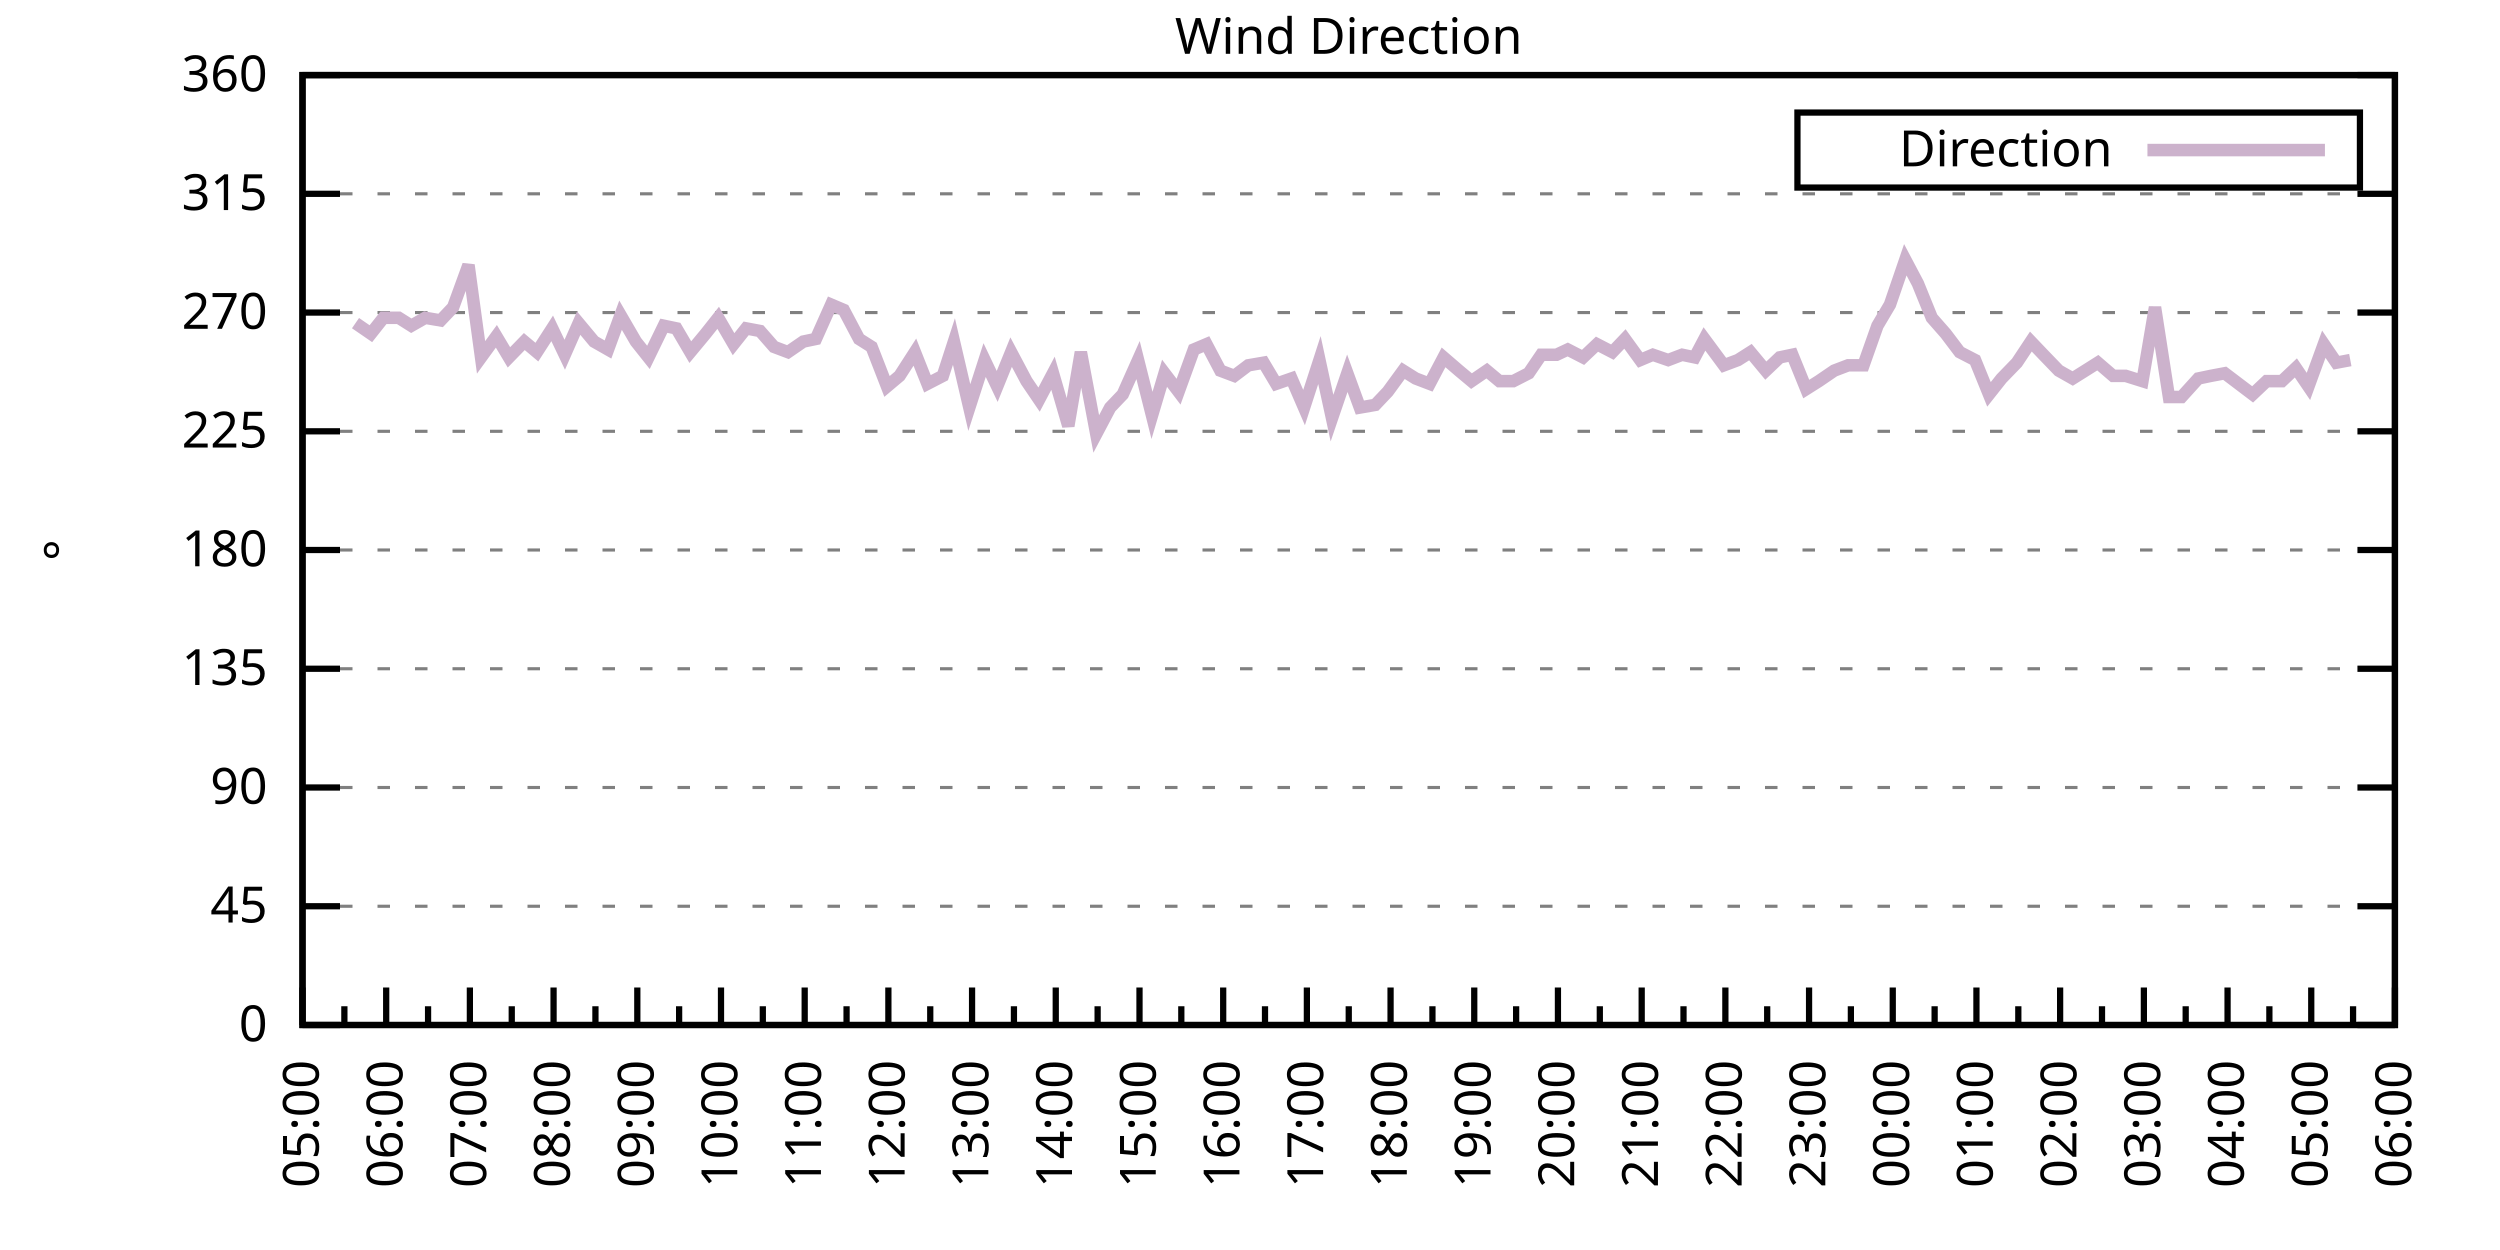
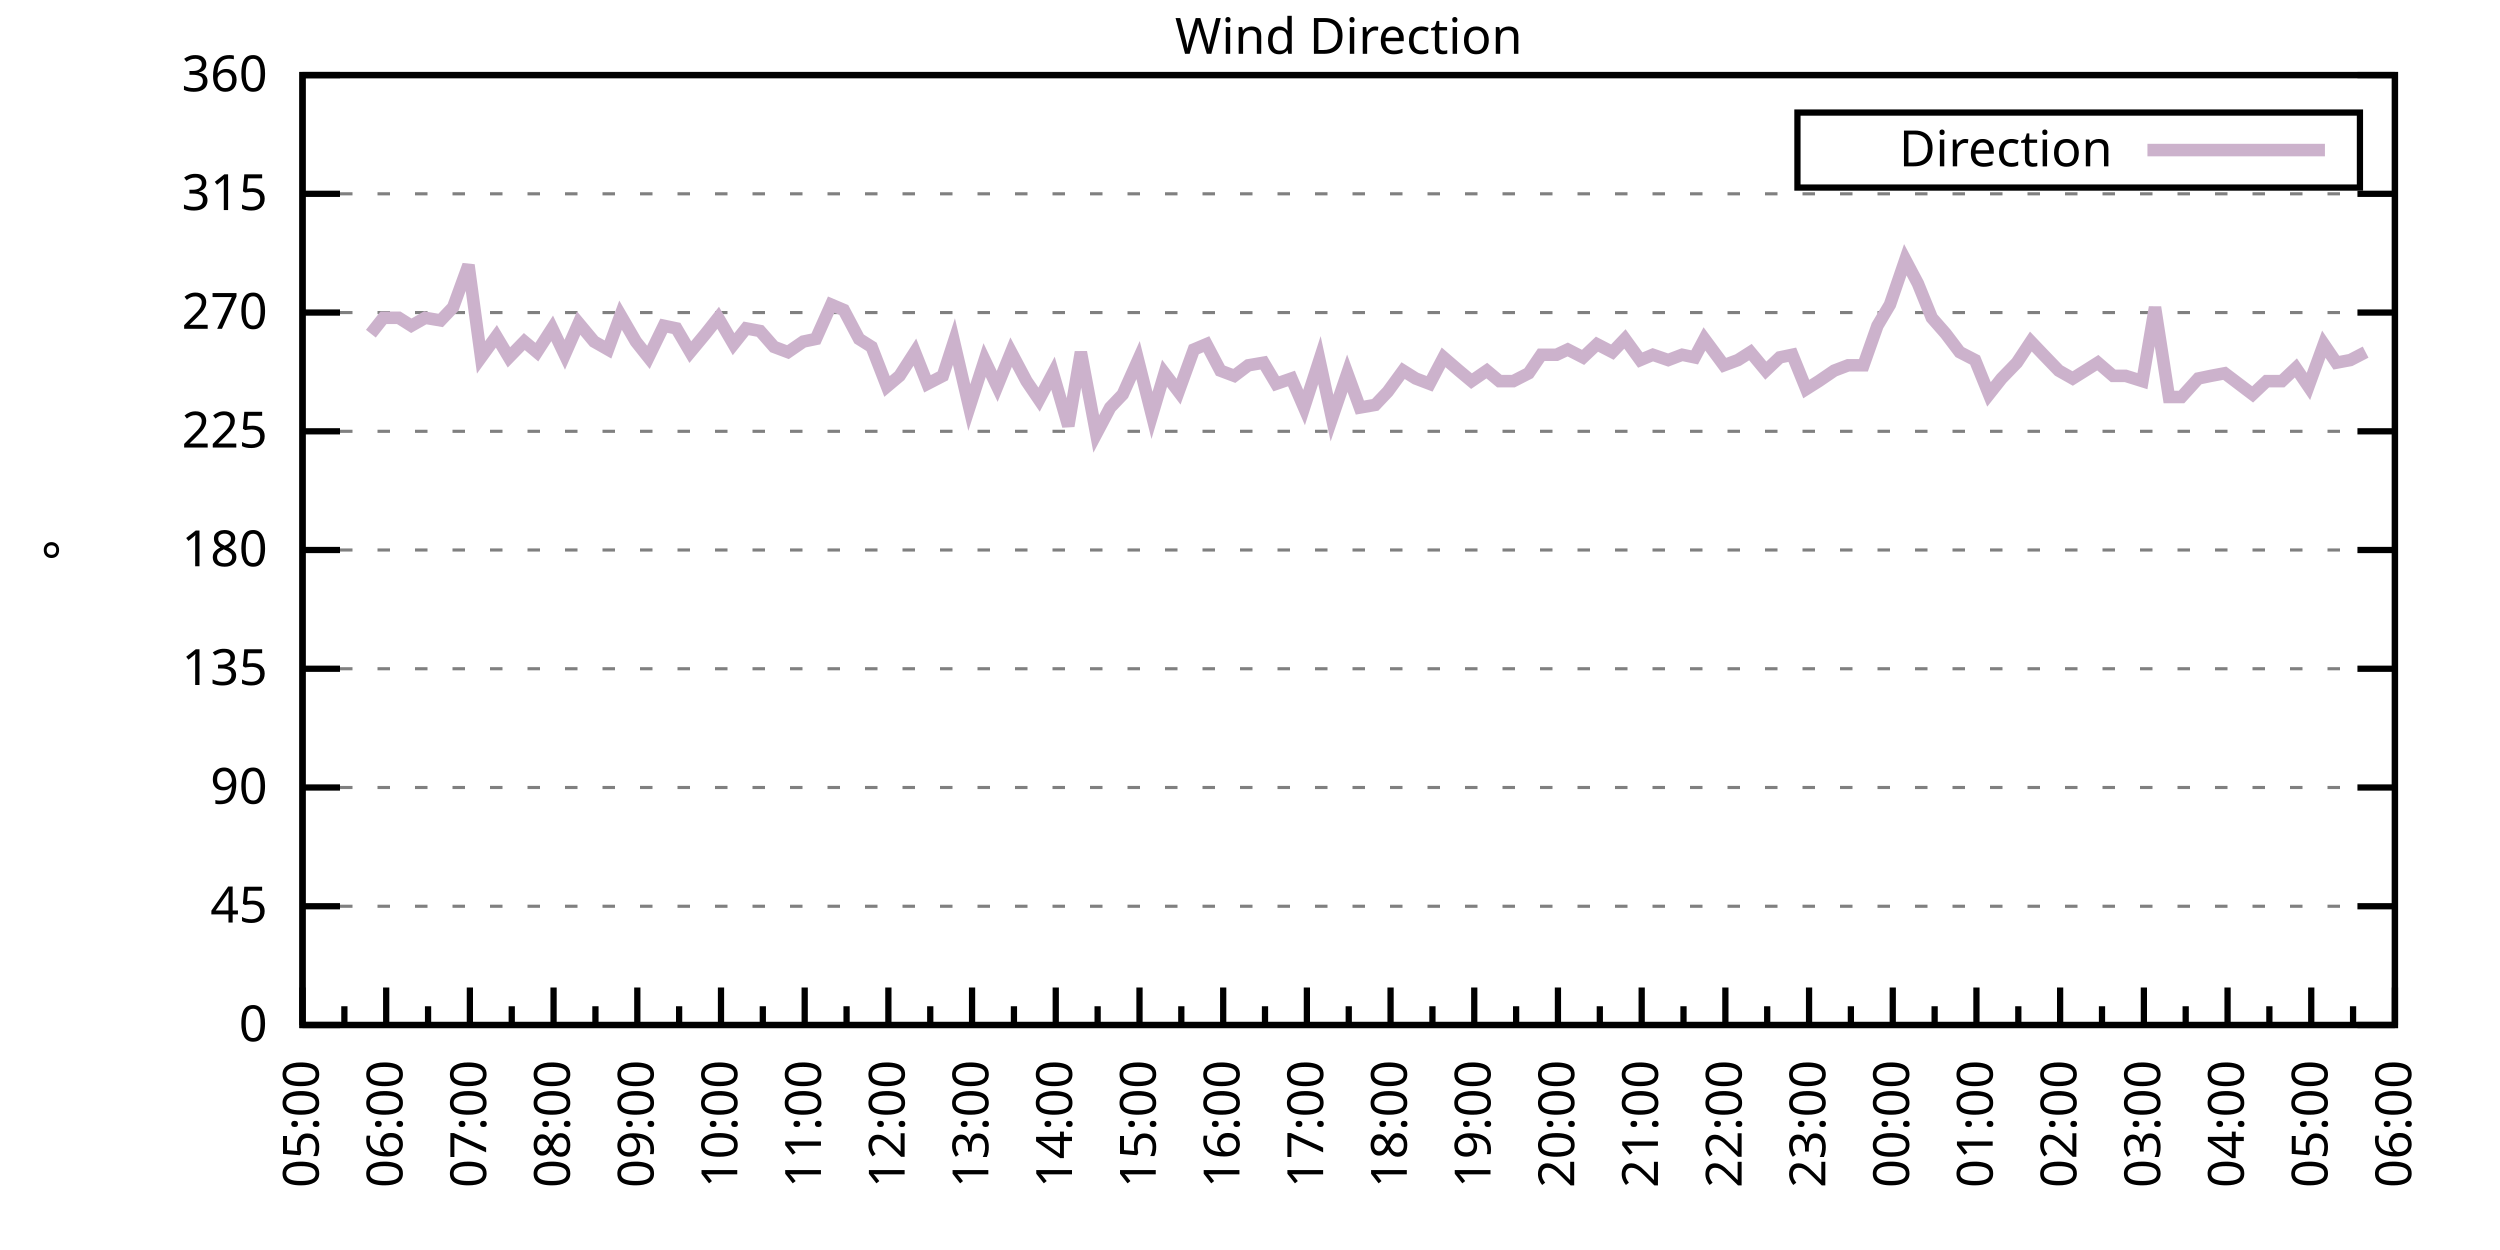
<svg xmlns="http://www.w3.org/2000/svg" xmlns:xlink="http://www.w3.org/1999/xlink" width="400" height="200" viewBox="0 0 400 200">
  <g id="gnuplot_canvas">
    <rect x="0" y="0" width="400" height="200" fill="none" />
    <defs>
      <circle id="gpDot" r="0.5" stroke-width="0.5" stroke="currentColor" />
      <path id="gpPt0" stroke-width="0.333" stroke="currentColor" d="M-1,0 h2 M0,-1 v2" />
      <path id="gpPt1" stroke-width="0.333" stroke="currentColor" d="M-1,-1 L1,1 M1,-1 L-1,1" />
      <path id="gpPt2" stroke-width="0.333" stroke="currentColor" d="M-1,0 L1,0 M0,-1 L0,1 M-1,-1 L1,1 M-1,1 L1,-1" />
      <rect id="gpPt3" stroke-width="0.333" stroke="currentColor" x="-1" y="-1" width="2" height="2" />
      <rect id="gpPt4" stroke-width="0.333" stroke="currentColor" fill="currentColor" x="-1" y="-1" width="2" height="2" />
      <circle id="gpPt5" stroke-width="0.333" stroke="currentColor" cx="0" cy="0" r="1" />
      <use xlink:href="#gpPt5" id="gpPt6" fill="currentColor" stroke="none" />
      <path id="gpPt7" stroke-width="0.333" stroke="currentColor" d="M0,-1.33 L-1.33,0.67 L1.33,0.67 z" />
      <use xlink:href="#gpPt7" id="gpPt8" fill="currentColor" stroke="none" />
      <use xlink:href="#gpPt7" id="gpPt9" stroke="currentColor" transform="rotate(180)" />
      <use xlink:href="#gpPt9" id="gpPt10" fill="currentColor" stroke="none" />
      <use xlink:href="#gpPt3" id="gpPt11" stroke="currentColor" transform="rotate(45)" />
      <use xlink:href="#gpPt11" id="gpPt12" fill="currentColor" stroke="none" />
      <path id="gpPt13" stroke-width="0.333" stroke="currentColor" d="M0,1.330 L1.265,0.411 L0.782,-1.067 L-0.782,-1.076 L-1.265,0.411 z" />
      <use xlink:href="#gpPt13" id="gpPt14" fill="currentColor" stroke="none" />
      <filter id="textbox" filterUnits="objectBoundingBox" x="0" y="0" height="1" width="1">
        <feFlood flood-color="white" flood-opacity="1" result="bgnd" />
        <feComposite in="SourceGraphic" in2="bgnd" operator="atop" />
      </filter>
      <filter id="greybox" filterUnits="objectBoundingBox" x="0" y="0" height="1" width="1">
        <feFlood flood-color="lightgrey" flood-opacity="1" result="grey" />
        <feComposite in="SourceGraphic" in2="grey" operator="atop" />
      </filter>
    </defs>
    <g fill="none" color="white" stroke="currentColor" stroke-width="1.00" stroke-linecap="butt" stroke-linejoin="miter">
</g>
    <g fill="none" color="black" stroke="currentColor" stroke-width="1.00" stroke-linecap="butt" stroke-linejoin="miter">
      <g stroke="none" shape-rendering="crispEdges">
        <polygon fill="rgb(255, 255, 255)" points="48.40,164.00 383.18,164.00 383.18,12.02 48.40,12.02 " />
      </g>
    </g>
    <g fill="none" color="black" stroke="currentColor" stroke-width="1.00" stroke-linecap="butt" stroke-linejoin="miter">
</g>
    <g fill="none" color="black" stroke="black" stroke-width="0.50" stroke-linecap="butt" stroke-linejoin="miter">
</g>
    <g fill="none" color="gray" stroke="currentColor" stroke-width="0.50" stroke-linecap="butt" stroke-linejoin="miter">
      <path stroke="gray" stroke-dasharray="2,4" class="gridline" d="M48.40,164.00 L383.19,164.00  " />
    </g>
    <g fill="none" color="gray" stroke="gray" stroke-width="1.00" stroke-linecap="butt" stroke-linejoin="miter">
</g>
    <g fill="none" color="black" stroke="currentColor" stroke-width="1.00" stroke-linecap="butt" stroke-linejoin="miter">
      <path stroke="black" d="M48.40,164.00 L54.40,164.00 M383.19,164.00 L377.19,164.00  " />
      <g transform="translate(42.80,166.60)" stroke="none" fill="black" font-family="Sans" font-size="8.00" text-anchor="end">
        <text>
          <tspan font-family="Sans"> 0</tspan>
        </text>
      </g>
    </g>
    <g fill="none" color="black" stroke="currentColor" stroke-width="1.00" stroke-linecap="butt" stroke-linejoin="miter">
</g>
    <g fill="none" color="black" stroke="black" stroke-width="0.50" stroke-linecap="butt" stroke-linejoin="miter">
</g>
    <g fill="none" color="gray" stroke="currentColor" stroke-width="0.50" stroke-linecap="butt" stroke-linejoin="miter">
      <path stroke="gray" stroke-dasharray="2,4" class="gridline" d="M48.40,145.00 L383.19,145.00  " />
    </g>
    <g fill="none" color="gray" stroke="gray" stroke-width="1.00" stroke-linecap="butt" stroke-linejoin="miter">
</g>
    <g fill="none" color="black" stroke="currentColor" stroke-width="1.00" stroke-linecap="butt" stroke-linejoin="miter">
      <path stroke="black" d="M48.40,145.00 L54.40,145.00 M383.19,145.00 L377.19,145.00  " />
      <g transform="translate(42.80,147.60)" stroke="none" fill="black" font-family="Sans" font-size="8.00" text-anchor="end">
        <text>
          <tspan font-family="Sans"> 45</tspan>
        </text>
      </g>
    </g>
    <g fill="none" color="black" stroke="currentColor" stroke-width="1.00" stroke-linecap="butt" stroke-linejoin="miter">
</g>
    <g fill="none" color="black" stroke="black" stroke-width="0.50" stroke-linecap="butt" stroke-linejoin="miter">
</g>
    <g fill="none" color="gray" stroke="currentColor" stroke-width="0.50" stroke-linecap="butt" stroke-linejoin="miter">
      <path stroke="gray" stroke-dasharray="2,4" class="gridline" d="M48.40,126.00 L383.19,126.00  " />
    </g>
    <g fill="none" color="gray" stroke="gray" stroke-width="1.00" stroke-linecap="butt" stroke-linejoin="miter">
</g>
    <g fill="none" color="black" stroke="currentColor" stroke-width="1.00" stroke-linecap="butt" stroke-linejoin="miter">
      <path stroke="black" d="M48.40,126.00 L54.40,126.00 M383.19,126.00 L377.19,126.00  " />
      <g transform="translate(42.80,128.60)" stroke="none" fill="black" font-family="Sans" font-size="8.00" text-anchor="end">
        <text>
          <tspan font-family="Sans"> 90</tspan>
        </text>
      </g>
    </g>
    <g fill="none" color="black" stroke="currentColor" stroke-width="1.00" stroke-linecap="butt" stroke-linejoin="miter">
</g>
    <g fill="none" color="black" stroke="black" stroke-width="0.50" stroke-linecap="butt" stroke-linejoin="miter">
</g>
    <g fill="none" color="gray" stroke="currentColor" stroke-width="0.50" stroke-linecap="butt" stroke-linejoin="miter">
      <path stroke="gray" stroke-dasharray="2,4" class="gridline" d="M48.40,107.00 L383.19,107.00  " />
    </g>
    <g fill="none" color="gray" stroke="gray" stroke-width="1.00" stroke-linecap="butt" stroke-linejoin="miter">
</g>
    <g fill="none" color="black" stroke="currentColor" stroke-width="1.00" stroke-linecap="butt" stroke-linejoin="miter">
      <path stroke="black" d="M48.40,107.00 L54.40,107.00 M383.19,107.00 L377.19,107.00  " />
      <g transform="translate(42.80,109.60)" stroke="none" fill="black" font-family="Sans" font-size="8.00" text-anchor="end">
        <text>
          <tspan font-family="Sans"> 135</tspan>
        </text>
      </g>
    </g>
    <g fill="none" color="black" stroke="currentColor" stroke-width="1.00" stroke-linecap="butt" stroke-linejoin="miter">
</g>
    <g fill="none" color="black" stroke="black" stroke-width="0.50" stroke-linecap="butt" stroke-linejoin="miter">
</g>
    <g fill="none" color="gray" stroke="currentColor" stroke-width="0.50" stroke-linecap="butt" stroke-linejoin="miter">
      <path stroke="gray" stroke-dasharray="2,4" class="gridline" d="M48.40,88.00 L383.19,88.00  " />
    </g>
    <g fill="none" color="gray" stroke="gray" stroke-width="1.00" stroke-linecap="butt" stroke-linejoin="miter">
</g>
    <g fill="none" color="black" stroke="currentColor" stroke-width="1.00" stroke-linecap="butt" stroke-linejoin="miter">
      <path stroke="black" d="M48.40,88.00 L54.40,88.00 M383.19,88.00 L377.19,88.00  " />
      <g transform="translate(42.80,90.60)" stroke="none" fill="black" font-family="Sans" font-size="8.00" text-anchor="end">
        <text>
          <tspan font-family="Sans"> 180</tspan>
        </text>
      </g>
    </g>
    <g fill="none" color="black" stroke="currentColor" stroke-width="1.00" stroke-linecap="butt" stroke-linejoin="miter">
</g>
    <g fill="none" color="black" stroke="black" stroke-width="0.50" stroke-linecap="butt" stroke-linejoin="miter">
</g>
    <g fill="none" color="gray" stroke="currentColor" stroke-width="0.50" stroke-linecap="butt" stroke-linejoin="miter">
      <path stroke="gray" stroke-dasharray="2,4" class="gridline" d="M48.40,69.01 L383.19,69.01  " />
    </g>
    <g fill="none" color="gray" stroke="gray" stroke-width="1.00" stroke-linecap="butt" stroke-linejoin="miter">
</g>
    <g fill="none" color="black" stroke="currentColor" stroke-width="1.00" stroke-linecap="butt" stroke-linejoin="miter">
      <path stroke="black" d="M48.40,69.01 L54.40,69.01 M383.19,69.01 L377.19,69.01  " />
      <g transform="translate(42.80,71.61)" stroke="none" fill="black" font-family="Sans" font-size="8.00" text-anchor="end">
        <text>
          <tspan font-family="Sans"> 225</tspan>
        </text>
      </g>
    </g>
    <g fill="none" color="black" stroke="currentColor" stroke-width="1.00" stroke-linecap="butt" stroke-linejoin="miter">
</g>
    <g fill="none" color="black" stroke="black" stroke-width="0.50" stroke-linecap="butt" stroke-linejoin="miter">
</g>
    <g fill="none" color="gray" stroke="currentColor" stroke-width="0.50" stroke-linecap="butt" stroke-linejoin="miter">
      <path stroke="gray" stroke-dasharray="2,4" class="gridline" d="M48.40,50.01 L383.19,50.01  " />
    </g>
    <g fill="none" color="gray" stroke="gray" stroke-width="1.00" stroke-linecap="butt" stroke-linejoin="miter">
</g>
    <g fill="none" color="black" stroke="currentColor" stroke-width="1.00" stroke-linecap="butt" stroke-linejoin="miter">
      <path stroke="black" d="M48.40,50.01 L54.40,50.01 M383.19,50.01 L377.19,50.01  " />
      <g transform="translate(42.80,52.61)" stroke="none" fill="black" font-family="Sans" font-size="8.00" text-anchor="end">
        <text>
          <tspan font-family="Sans"> 270</tspan>
        </text>
      </g>
    </g>
    <g fill="none" color="black" stroke="currentColor" stroke-width="1.00" stroke-linecap="butt" stroke-linejoin="miter">
</g>
    <g fill="none" color="black" stroke="black" stroke-width="0.50" stroke-linecap="butt" stroke-linejoin="miter">
</g>
    <g fill="none" color="gray" stroke="currentColor" stroke-width="0.50" stroke-linecap="butt" stroke-linejoin="miter">
      <path stroke="gray" stroke-dasharray="2,4" class="gridline" d="M48.40,31.01 L383.19,31.01  " />
    </g>
    <g fill="none" color="gray" stroke="gray" stroke-width="1.00" stroke-linecap="butt" stroke-linejoin="miter">
</g>
    <g fill="none" color="black" stroke="currentColor" stroke-width="1.00" stroke-linecap="butt" stroke-linejoin="miter">
      <path stroke="black" d="M48.40,31.01 L54.40,31.01 M383.19,31.01 L377.19,31.01  " />
      <g transform="translate(42.80,33.61)" stroke="none" fill="black" font-family="Sans" font-size="8.00" text-anchor="end">
        <text>
          <tspan font-family="Sans"> 315</tspan>
        </text>
      </g>
    </g>
    <g fill="none" color="black" stroke="currentColor" stroke-width="1.00" stroke-linecap="butt" stroke-linejoin="miter">
</g>
    <g fill="none" color="black" stroke="black" stroke-width="0.50" stroke-linecap="butt" stroke-linejoin="miter">
</g>
    <g fill="none" color="gray" stroke="currentColor" stroke-width="0.50" stroke-linecap="butt" stroke-linejoin="miter">
      <path stroke="gray" stroke-dasharray="2,4" class="gridline" d="M48.40,12.01 L383.19,12.01  " />
    </g>
    <g fill="none" color="gray" stroke="gray" stroke-width="1.00" stroke-linecap="butt" stroke-linejoin="miter">
</g>
    <g fill="none" color="black" stroke="currentColor" stroke-width="1.00" stroke-linecap="butt" stroke-linejoin="miter">
      <path stroke="black" d="M48.40,12.01 L54.40,12.01 M383.19,12.01 L377.19,12.01  " />
      <g transform="translate(42.80,14.61)" stroke="none" fill="black" font-family="Sans" font-size="8.00" text-anchor="end">
        <text>
          <tspan font-family="Sans"> 360</tspan>
        </text>
      </g>
    </g>
    <g fill="none" color="black" stroke="currentColor" stroke-width="1.00" stroke-linecap="butt" stroke-linejoin="miter">
      <path stroke="black" d="M48.40,164.00 L48.40,158.00  " />
      <g transform="translate(51.00,169.60) rotate(270)" stroke="none" fill="black" font-family="Sans" font-size="8.00" text-anchor="end">
        <text>
          <tspan font-family="Sans">05:00</tspan>
        </text>
      </g>
    </g>
    <g fill="none" color="black" stroke="currentColor" stroke-width="1.00" stroke-linecap="butt" stroke-linejoin="miter">
      <path stroke="black" d="M55.10,164.00 L55.10,161.00 M61.79,164.00 L61.79,158.00  " />
      <g transform="translate(64.39,169.60) rotate(270)" stroke="none" fill="black" font-family="Sans" font-size="8.00" text-anchor="end">
        <text>
          <tspan font-family="Sans">06:00</tspan>
        </text>
      </g>
    </g>
    <g fill="none" color="black" stroke="currentColor" stroke-width="1.00" stroke-linecap="butt" stroke-linejoin="miter">
      <path stroke="black" d="M68.49,164.00 L68.49,161.00 M75.18,164.00 L75.18,158.00  " />
      <g transform="translate(77.78,169.60) rotate(270)" stroke="none" fill="black" font-family="Sans" font-size="8.00" text-anchor="end">
        <text>
          <tspan font-family="Sans">07:00</tspan>
        </text>
      </g>
    </g>
    <g fill="none" color="black" stroke="currentColor" stroke-width="1.00" stroke-linecap="butt" stroke-linejoin="miter">
      <path stroke="black" d="M81.88,164.00 L81.88,161.00 M88.57,164.00 L88.57,158.00  " />
      <g transform="translate(91.17,169.60) rotate(270)" stroke="none" fill="black" font-family="Sans" font-size="8.00" text-anchor="end">
        <text>
          <tspan font-family="Sans">08:00</tspan>
        </text>
      </g>
    </g>
    <g fill="none" color="black" stroke="currentColor" stroke-width="1.00" stroke-linecap="butt" stroke-linejoin="miter">
      <path stroke="black" d="M95.27,164.00 L95.27,161.00 M101.97,164.00 L101.97,158.00  " />
      <g transform="translate(104.57,169.60) rotate(270)" stroke="none" fill="black" font-family="Sans" font-size="8.00" text-anchor="end">
        <text>
          <tspan font-family="Sans">09:00</tspan>
        </text>
      </g>
    </g>
    <g fill="none" color="black" stroke="currentColor" stroke-width="1.00" stroke-linecap="butt" stroke-linejoin="miter">
      <path stroke="black" d="M108.66,164.00 L108.66,161.00 M115.36,164.00 L115.36,158.00  " />
      <g transform="translate(117.96,169.60) rotate(270)" stroke="none" fill="black" font-family="Sans" font-size="8.00" text-anchor="end">
        <text>
          <tspan font-family="Sans">10:00</tspan>
        </text>
      </g>
    </g>
    <g fill="none" color="black" stroke="currentColor" stroke-width="1.00" stroke-linecap="butt" stroke-linejoin="miter">
      <path stroke="black" d="M122.05,164.00 L122.05,161.00 M128.75,164.00 L128.75,158.00  " />
      <g transform="translate(131.35,169.60) rotate(270)" stroke="none" fill="black" font-family="Sans" font-size="8.00" text-anchor="end">
        <text>
          <tspan font-family="Sans">11:00</tspan>
        </text>
      </g>
    </g>
    <g fill="none" color="black" stroke="currentColor" stroke-width="1.00" stroke-linecap="butt" stroke-linejoin="miter">
      <path stroke="black" d="M135.45,164.00 L135.45,161.00 M142.14,164.00 L142.14,158.00  " />
      <g transform="translate(144.74,169.60) rotate(270)" stroke="none" fill="black" font-family="Sans" font-size="8.00" text-anchor="end">
        <text>
          <tspan font-family="Sans">12:00</tspan>
        </text>
      </g>
    </g>
    <g fill="none" color="black" stroke="currentColor" stroke-width="1.00" stroke-linecap="butt" stroke-linejoin="miter">
      <path stroke="black" d="M148.84,164.00 L148.84,161.00 M155.53,164.00 L155.53,158.00  " />
      <g transform="translate(158.13,169.60) rotate(270)" stroke="none" fill="black" font-family="Sans" font-size="8.00" text-anchor="end">
        <text>
          <tspan font-family="Sans">13:00</tspan>
        </text>
      </g>
    </g>
    <g fill="none" color="black" stroke="currentColor" stroke-width="1.00" stroke-linecap="butt" stroke-linejoin="miter">
      <path stroke="black" d="M162.23,164.00 L162.23,161.00 M168.92,164.00 L168.92,158.00  " />
      <g transform="translate(171.52,169.60) rotate(270)" stroke="none" fill="black" font-family="Sans" font-size="8.00" text-anchor="end">
        <text>
          <tspan font-family="Sans">14:00</tspan>
        </text>
      </g>
    </g>
    <g fill="none" color="black" stroke="currentColor" stroke-width="1.00" stroke-linecap="butt" stroke-linejoin="miter">
      <path stroke="black" d="M175.62,164.00 L175.62,161.00 M182.32,164.00 L182.32,158.00  " />
      <g transform="translate(184.92,169.60) rotate(270)" stroke="none" fill="black" font-family="Sans" font-size="8.00" text-anchor="end">
        <text>
          <tspan font-family="Sans">15:00</tspan>
        </text>
      </g>
    </g>
    <g fill="none" color="black" stroke="currentColor" stroke-width="1.00" stroke-linecap="butt" stroke-linejoin="miter">
      <path stroke="black" d="M189.01,164.00 L189.01,161.00 M195.71,164.00 L195.71,158.00  " />
      <g transform="translate(198.31,169.60) rotate(270)" stroke="none" fill="black" font-family="Sans" font-size="8.00" text-anchor="end">
        <text>
          <tspan font-family="Sans">16:00</tspan>
        </text>
      </g>
    </g>
    <g fill="none" color="black" stroke="currentColor" stroke-width="1.00" stroke-linecap="butt" stroke-linejoin="miter">
      <path stroke="black" d="M202.40,164.00 L202.40,161.00 M209.10,164.00 L209.10,158.00  " />
      <g transform="translate(211.70,169.60) rotate(270)" stroke="none" fill="black" font-family="Sans" font-size="8.00" text-anchor="end">
        <text>
          <tspan font-family="Sans">17:00</tspan>
        </text>
      </g>
    </g>
    <g fill="none" color="black" stroke="currentColor" stroke-width="1.00" stroke-linecap="butt" stroke-linejoin="miter">
      <path stroke="black" d="M215.80,164.00 L215.80,161.00 M222.49,164.00 L222.49,158.00  " />
      <g transform="translate(225.09,169.60) rotate(270)" stroke="none" fill="black" font-family="Sans" font-size="8.00" text-anchor="end">
        <text>
          <tspan font-family="Sans">18:00</tspan>
        </text>
      </g>
    </g>
    <g fill="none" color="black" stroke="currentColor" stroke-width="1.00" stroke-linecap="butt" stroke-linejoin="miter">
      <path stroke="black" d="M229.19,164.00 L229.19,161.00 M235.88,164.00 L235.88,158.00  " />
      <g transform="translate(238.48,169.60) rotate(270)" stroke="none" fill="black" font-family="Sans" font-size="8.00" text-anchor="end">
        <text>
          <tspan font-family="Sans">19:00</tspan>
        </text>
      </g>
    </g>
    <g fill="none" color="black" stroke="currentColor" stroke-width="1.00" stroke-linecap="butt" stroke-linejoin="miter">
      <path stroke="black" d="M242.58,164.00 L242.58,161.00 M249.27,164.00 L249.27,158.00  " />
      <g transform="translate(251.87,169.60) rotate(270)" stroke="none" fill="black" font-family="Sans" font-size="8.00" text-anchor="end">
        <text>
          <tspan font-family="Sans">20:00</tspan>
        </text>
      </g>
    </g>
    <g fill="none" color="black" stroke="currentColor" stroke-width="1.00" stroke-linecap="butt" stroke-linejoin="miter">
      <path stroke="black" d="M255.97,164.00 L255.97,161.00 M262.67,164.00 L262.67,158.00  " />
      <g transform="translate(265.27,169.60) rotate(270)" stroke="none" fill="black" font-family="Sans" font-size="8.00" text-anchor="end">
        <text>
          <tspan font-family="Sans">21:00</tspan>
        </text>
      </g>
    </g>
    <g fill="none" color="black" stroke="currentColor" stroke-width="1.00" stroke-linecap="butt" stroke-linejoin="miter">
      <path stroke="black" d="M269.36,164.00 L269.36,161.00 M276.06,164.00 L276.06,158.00  " />
      <g transform="translate(278.66,169.60) rotate(270)" stroke="none" fill="black" font-family="Sans" font-size="8.00" text-anchor="end">
        <text>
          <tspan font-family="Sans">22:00</tspan>
        </text>
      </g>
    </g>
    <g fill="none" color="black" stroke="currentColor" stroke-width="1.00" stroke-linecap="butt" stroke-linejoin="miter">
      <path stroke="black" d="M282.75,164.00 L282.75,161.00 M289.45,164.00 L289.45,158.00  " />
      <g transform="translate(292.05,169.60) rotate(270)" stroke="none" fill="black" font-family="Sans" font-size="8.00" text-anchor="end">
        <text>
          <tspan font-family="Sans">23:00</tspan>
        </text>
      </g>
    </g>
    <g fill="none" color="black" stroke="currentColor" stroke-width="1.00" stroke-linecap="butt" stroke-linejoin="miter">
      <path stroke="black" d="M296.14,164.00 L296.14,161.00 M302.84,164.00 L302.84,158.00  " />
      <g transform="translate(305.44,169.60) rotate(270)" stroke="none" fill="black" font-family="Sans" font-size="8.00" text-anchor="end">
        <text>
          <tspan font-family="Sans">00:00</tspan>
        </text>
      </g>
    </g>
    <g fill="none" color="black" stroke="currentColor" stroke-width="1.00" stroke-linecap="butt" stroke-linejoin="miter">
      <path stroke="black" d="M309.54,164.00 L309.54,161.00 M316.23,164.00 L316.23,158.00  " />
      <g transform="translate(318.83,169.60) rotate(270)" stroke="none" fill="black" font-family="Sans" font-size="8.00" text-anchor="end">
        <text>
          <tspan font-family="Sans">01:00</tspan>
        </text>
      </g>
    </g>
    <g fill="none" color="black" stroke="currentColor" stroke-width="1.00" stroke-linecap="butt" stroke-linejoin="miter">
      <path stroke="black" d="M322.93,164.00 L322.93,161.00 M329.62,164.00 L329.62,158.00  " />
      <g transform="translate(332.22,169.60) rotate(270)" stroke="none" fill="black" font-family="Sans" font-size="8.00" text-anchor="end">
        <text>
          <tspan font-family="Sans">02:00</tspan>
        </text>
      </g>
    </g>
    <g fill="none" color="black" stroke="currentColor" stroke-width="1.00" stroke-linecap="butt" stroke-linejoin="miter">
      <path stroke="black" d="M336.32,164.00 L336.32,161.00 M343.02,164.00 L343.02,158.00  " />
      <g transform="translate(345.62,169.60) rotate(270)" stroke="none" fill="black" font-family="Sans" font-size="8.00" text-anchor="end">
        <text>
          <tspan font-family="Sans">03:00</tspan>
        </text>
      </g>
    </g>
    <g fill="none" color="black" stroke="currentColor" stroke-width="1.00" stroke-linecap="butt" stroke-linejoin="miter">
      <path stroke="black" d="M349.71,164.00 L349.71,161.00 M356.41,164.00 L356.41,158.00  " />
      <g transform="translate(359.01,169.60) rotate(270)" stroke="none" fill="black" font-family="Sans" font-size="8.00" text-anchor="end">
        <text>
          <tspan font-family="Sans">04:00</tspan>
        </text>
      </g>
    </g>
    <g fill="none" color="black" stroke="currentColor" stroke-width="1.00" stroke-linecap="butt" stroke-linejoin="miter">
      <path stroke="black" d="M363.10,164.00 L363.10,161.00 M369.80,164.00 L369.80,158.00  " />
      <g transform="translate(372.40,169.60) rotate(270)" stroke="none" fill="black" font-family="Sans" font-size="8.00" text-anchor="end">
        <text>
          <tspan font-family="Sans">05:00</tspan>
        </text>
      </g>
    </g>
    <g fill="none" color="black" stroke="currentColor" stroke-width="1.00" stroke-linecap="butt" stroke-linejoin="miter">
      <path stroke="black" d="M376.49,164.00 L376.49,161.00 M383.19,164.00 L383.19,158.00  " />
      <g transform="translate(385.79,169.60) rotate(270)" stroke="none" fill="black" font-family="Sans" font-size="8.00" text-anchor="end">
        <text>
          <tspan font-family="Sans">06:00</tspan>
        </text>
      </g>
    </g>
    <g fill="none" color="black" stroke="currentColor" stroke-width="1.00" stroke-linecap="butt" stroke-linejoin="miter">
</g>
    <g fill="none" color="black" stroke="currentColor" stroke-width="1.00" stroke-linecap="butt" stroke-linejoin="miter">
      <path stroke="black" d="M48.40,12.01 L48.40,164.00 L383.19,164.00 L383.19,12.01 L48.40,12.01 Z  " />
    </g>
    <g fill="none" color="black" stroke="currentColor" stroke-width="1.00" stroke-linecap="butt" stroke-linejoin="miter">
      <g transform="translate(12.80,88.01) rotate(270)" stroke="none" fill="black" font-family="Sans" font-size="8.00" text-anchor="middle">
        <text>
          <tspan font-family="Sans">°</tspan>
        </text>
      </g>
    </g>
    <g fill="none" color="black" stroke="currentColor" stroke-width="1.00" stroke-linecap="butt" stroke-linejoin="miter">
</g>
    <g fill="none" color="black" stroke="currentColor" stroke-width="1.00" stroke-linecap="butt" stroke-linejoin="miter">
      <path stroke="black" d="M287.59,30.01 L287.59,18.01 L377.59,18.01 L377.59,30.01 L287.59,30.01 Z  " />
    </g>
    <g id="Wind_direction_plot_1">
      <g fill="none" color="white" stroke="black" stroke-width="2.00" stroke-linecap="butt" stroke-linejoin="miter">
</g>
      <g fill="none" color="black" stroke="currentColor" stroke-width="2.00" stroke-linecap="butt" stroke-linejoin="miter">
        <g transform="translate(337.99,26.61)" stroke="none" fill="black" font-family="Sans" font-size="8.00" text-anchor="end">
          <text>
            <tspan font-family="Sans">Direction</tspan>
          </text>
        </g>
      </g>
      <g fill="none" color="black" stroke="currentColor" stroke-width="2.00" stroke-linecap="butt" stroke-linejoin="miter">
-         <path stroke="rgb(204, 178, 204)" d="M343.59,24.01 L371.99,24.01 M56.88,51.70 L59.34,53.39 L61.35,50.85 L63.80,50.85 L65.81,52.12 L68.04,50.85   L70.50,51.27 L72.50,49.16 L74.96,42.41 L76.97,57.18 L79.42,53.81 L81.43,57.18 L83.89,54.65 L85.90,56.34   L88.35,52.54 L90.36,56.76 L92.59,51.70 L95.05,54.65 L97.28,55.92 L99.29,50.43 L101.74,54.65 L103.75,57.18   L106.21,52.12 L108.22,52.54 L110.45,56.34 L112.90,53.39 L114.91,50.85 L117.37,55.07 L119.38,52.54 L121.61,52.96   L123.84,55.50 L126.07,56.34 L128.53,54.65 L130.54,54.23 L132.99,48.74 L135.00,49.59 L137.45,54.23 L139.46,55.50   L141.92,61.83 L143.93,60.14 L146.38,56.34 L148.39,61.41 L150.85,60.14 L152.63,54.65 L155.09,65.21 L157.54,57.61   L159.55,61.83 L161.78,56.34 L164.24,60.98 L166.25,63.94 L168.48,59.72 L170.93,68.16 L172.94,56.34 L175.40,69.43   L177.63,65.21 L179.64,63.10 L182.09,57.61 L184.32,66.47 L186.33,59.72 L188.57,62.67 L191.02,55.92 L193.03,55.07   L195.26,59.30 L197.49,60.14 L199.73,58.45 L202.18,58.03 L204.19,61.41 L206.64,60.56 L208.65,65.21 L211.11,57.61   L213.12,66.90 L215.57,59.72 L217.58,65.21 L220.04,64.78 L222.04,62.67 L224.50,59.30 L226.51,60.56 L228.74,61.41   L230.97,57.18 L233.43,59.30 L235.44,60.98 L237.89,59.30 L239.90,60.98 L242.13,60.98 L244.59,59.72 L246.60,56.76   L249.05,56.76 L250.84,55.92 L253.29,57.18 L255.52,55.07 L257.98,56.34 L259.99,54.23 L262.44,57.61 L264.45,56.76   L266.91,57.61 L269.14,56.76 L271.15,57.18 L272.71,54.23 L275.83,58.45 L278.07,57.61 L280.07,56.34 L282.53,59.30   L284.76,57.18 L286.77,56.76 L289.00,62.25 L291.01,60.98 L293.47,59.30 L295.70,58.45 L298.15,58.45 L300.39,52.12   L302.39,48.74 L304.85,41.56 L306.86,45.36 L309.09,50.85 L311.32,53.39 L313.55,56.34 L316.01,57.61 L318.24,63.10   L320.25,60.56 L322.70,58.03 L324.94,54.65 L326.95,56.76 L329.40,59.30 L331.63,60.56 L333.64,59.30 L335.65,58.03   L338.10,60.14 L340.11,60.14 L342.79,60.98 L344.80,49.16 L347.03,63.52 L349.04,63.52 L351.72,60.56 L353.73,60.14   L355.96,59.72 L358.19,61.41 L360.42,63.10 L362.66,60.98 L365.11,60.98 L367.34,58.87 L369.35,61.83 L371.81,55.07   L373.82,58.03 L376.05,57.61  " />
+         <path stroke="rgb(204, 178, 204)" d="M343.59,24.01 L371.99,24.01 M59.34,53.39 L61.35,50.85 L63.80,50.85 L65.81,52.12 L68.04,50.85 L70.50,51.27   L72.50,49.16 L74.96,42.41 L76.97,57.18 L79.42,53.81 L81.43,57.18 L83.89,54.65 L85.90,56.34 L88.35,52.54   L90.36,56.76 L92.59,51.70 L95.05,54.65 L97.28,55.92 L99.29,50.43 L101.74,54.65 L103.75,57.18 L106.21,52.12   L108.22,52.54 L110.45,56.34 L112.90,53.39 L114.91,50.85 L117.37,55.07 L119.38,52.54 L121.61,52.96 L123.84,55.50   L126.07,56.34 L128.53,54.65 L130.54,54.23 L132.99,48.74 L135.00,49.59 L137.45,54.23 L139.46,55.50 L141.92,61.83   L143.93,60.14 L146.38,56.34 L148.39,61.41 L150.85,60.14 L152.63,54.65 L155.09,65.21 L157.54,57.61 L159.55,61.83   L161.78,56.34 L164.24,60.98 L166.25,63.94 L168.48,59.72 L170.93,68.16 L172.94,56.34 L175.40,69.43 L177.63,65.21   L179.64,63.10 L182.09,57.61 L184.32,66.47 L186.33,59.72 L188.57,62.67 L191.02,55.92 L193.03,55.07 L195.26,59.30   L197.49,60.14 L199.73,58.45 L202.18,58.03 L204.19,61.41 L206.64,60.56 L208.65,65.21 L211.11,57.61 L213.12,66.90   L215.57,59.72 L217.58,65.21 L220.04,64.78 L222.04,62.67 L224.50,59.30 L226.51,60.56 L228.74,61.41 L230.97,57.18   L233.43,59.30 L235.44,60.98 L237.89,59.30 L239.90,60.98 L242.13,60.98 L244.59,59.72 L246.60,56.76 L249.05,56.76   L250.84,55.92 L253.29,57.18 L255.52,55.07 L257.98,56.34 L259.99,54.23 L262.44,57.61 L264.45,56.76 L266.91,57.61   L269.14,56.76 L271.15,57.18 L272.71,54.23 L275.83,58.45 L278.07,57.61 L280.07,56.34 L282.53,59.30 L284.76,57.18   L286.77,56.76 L289.00,62.25 L291.01,60.98 L293.47,59.30 L295.70,58.45 L298.15,58.45 L300.39,52.12 L302.39,48.74   L304.85,41.56 L306.86,45.36 L309.09,50.85 L311.32,53.39 L313.55,56.34 L316.01,57.61 L318.24,63.10 L320.25,60.56   L322.70,58.03 L324.94,54.65 L326.95,56.76 L329.40,59.30 L331.63,60.56 L333.64,59.30 L335.65,58.03 L338.10,60.14   L340.11,60.14 L342.79,60.98 L344.80,49.16 L347.03,63.52 L349.04,63.52 L351.72,60.56 L353.73,60.14 L355.96,59.72   L358.19,61.41 L360.42,63.10 L362.66,60.98 L365.11,60.98 L367.34,58.87 L369.35,61.83 L371.81,55.07 L373.82,58.03   L376.05,57.61 L378.50,56.34  " />
      </g>
    </g>
    <g fill="none" color="black" stroke="currentColor" stroke-width="2.00" stroke-linecap="butt" stroke-linejoin="miter">
</g>
    <g fill="none" color="black" stroke="black" stroke-width="1.00" stroke-linecap="butt" stroke-linejoin="miter">
</g>
    <g fill="none" color="black" stroke="currentColor" stroke-width="1.00" stroke-linecap="butt" stroke-linejoin="miter">
      <path stroke="black" d="M48.40,12.01 L48.40,164.00 L383.19,164.00 L383.19,12.01 L48.40,12.01 Z  " />
    </g>
    <g fill="none" color="black" stroke="currentColor" stroke-width="1.00" stroke-linecap="butt" stroke-linejoin="miter">
      <g transform="translate(215.79,8.61)" stroke="none" fill="black" font-family="Sans" font-size="8.00" text-anchor="middle">
        <text>
          <tspan font-family="Sans">Wind Direction</tspan>
        </text>
      </g>
    </g>
    <g fill="none" color="black" stroke="currentColor" stroke-width="1.00" stroke-linecap="butt" stroke-linejoin="miter">
</g>
  </g>
</svg>
